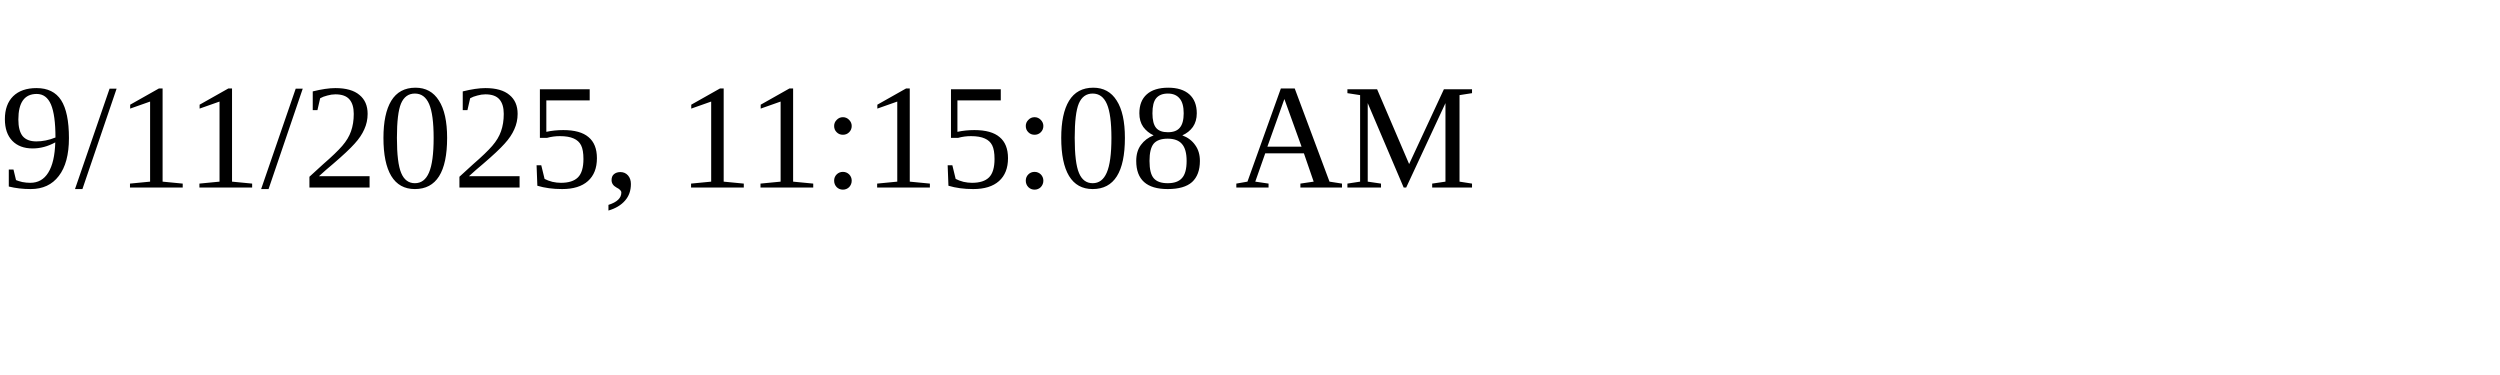
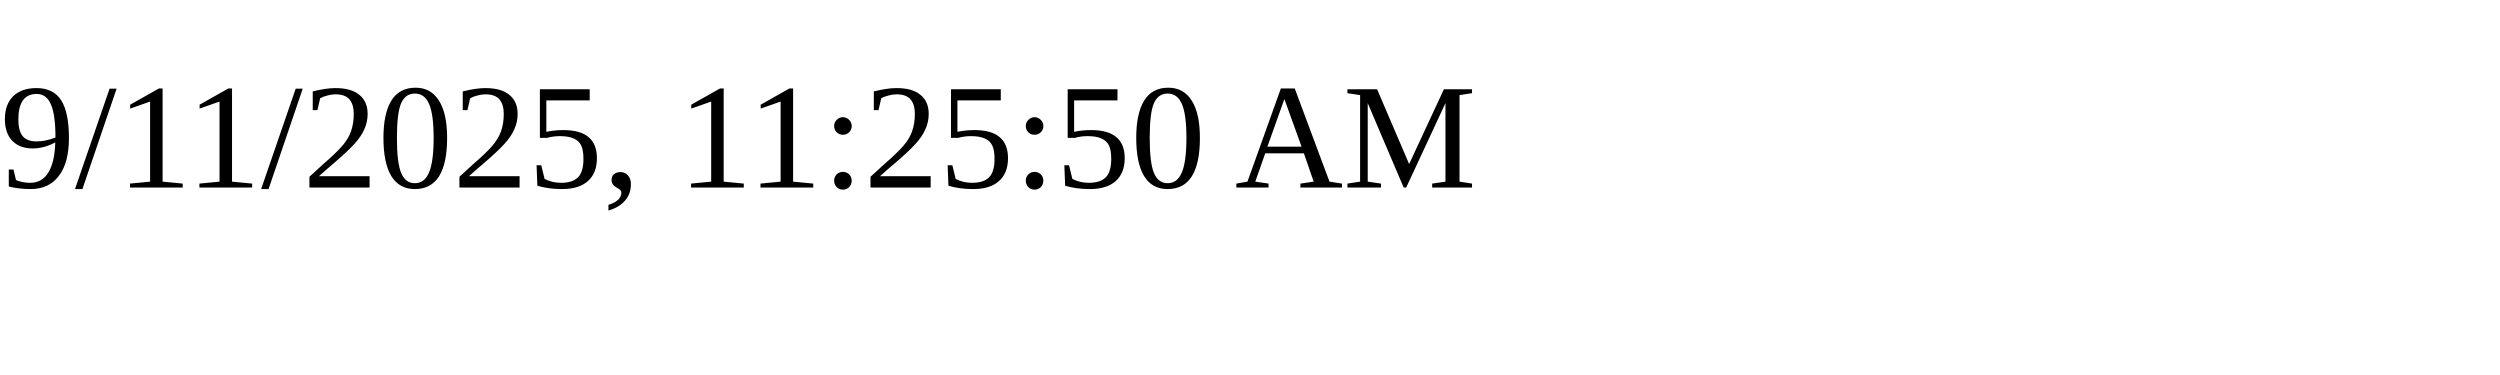
<svg xmlns="http://www.w3.org/2000/svg" height="30" width="200">
-   <text x="0" y="15">9/11/2025, 11:15:08 AM</text>
+   <text x="0" y="15">9/11/2025, 11:25:50 AM</text>
</svg>
